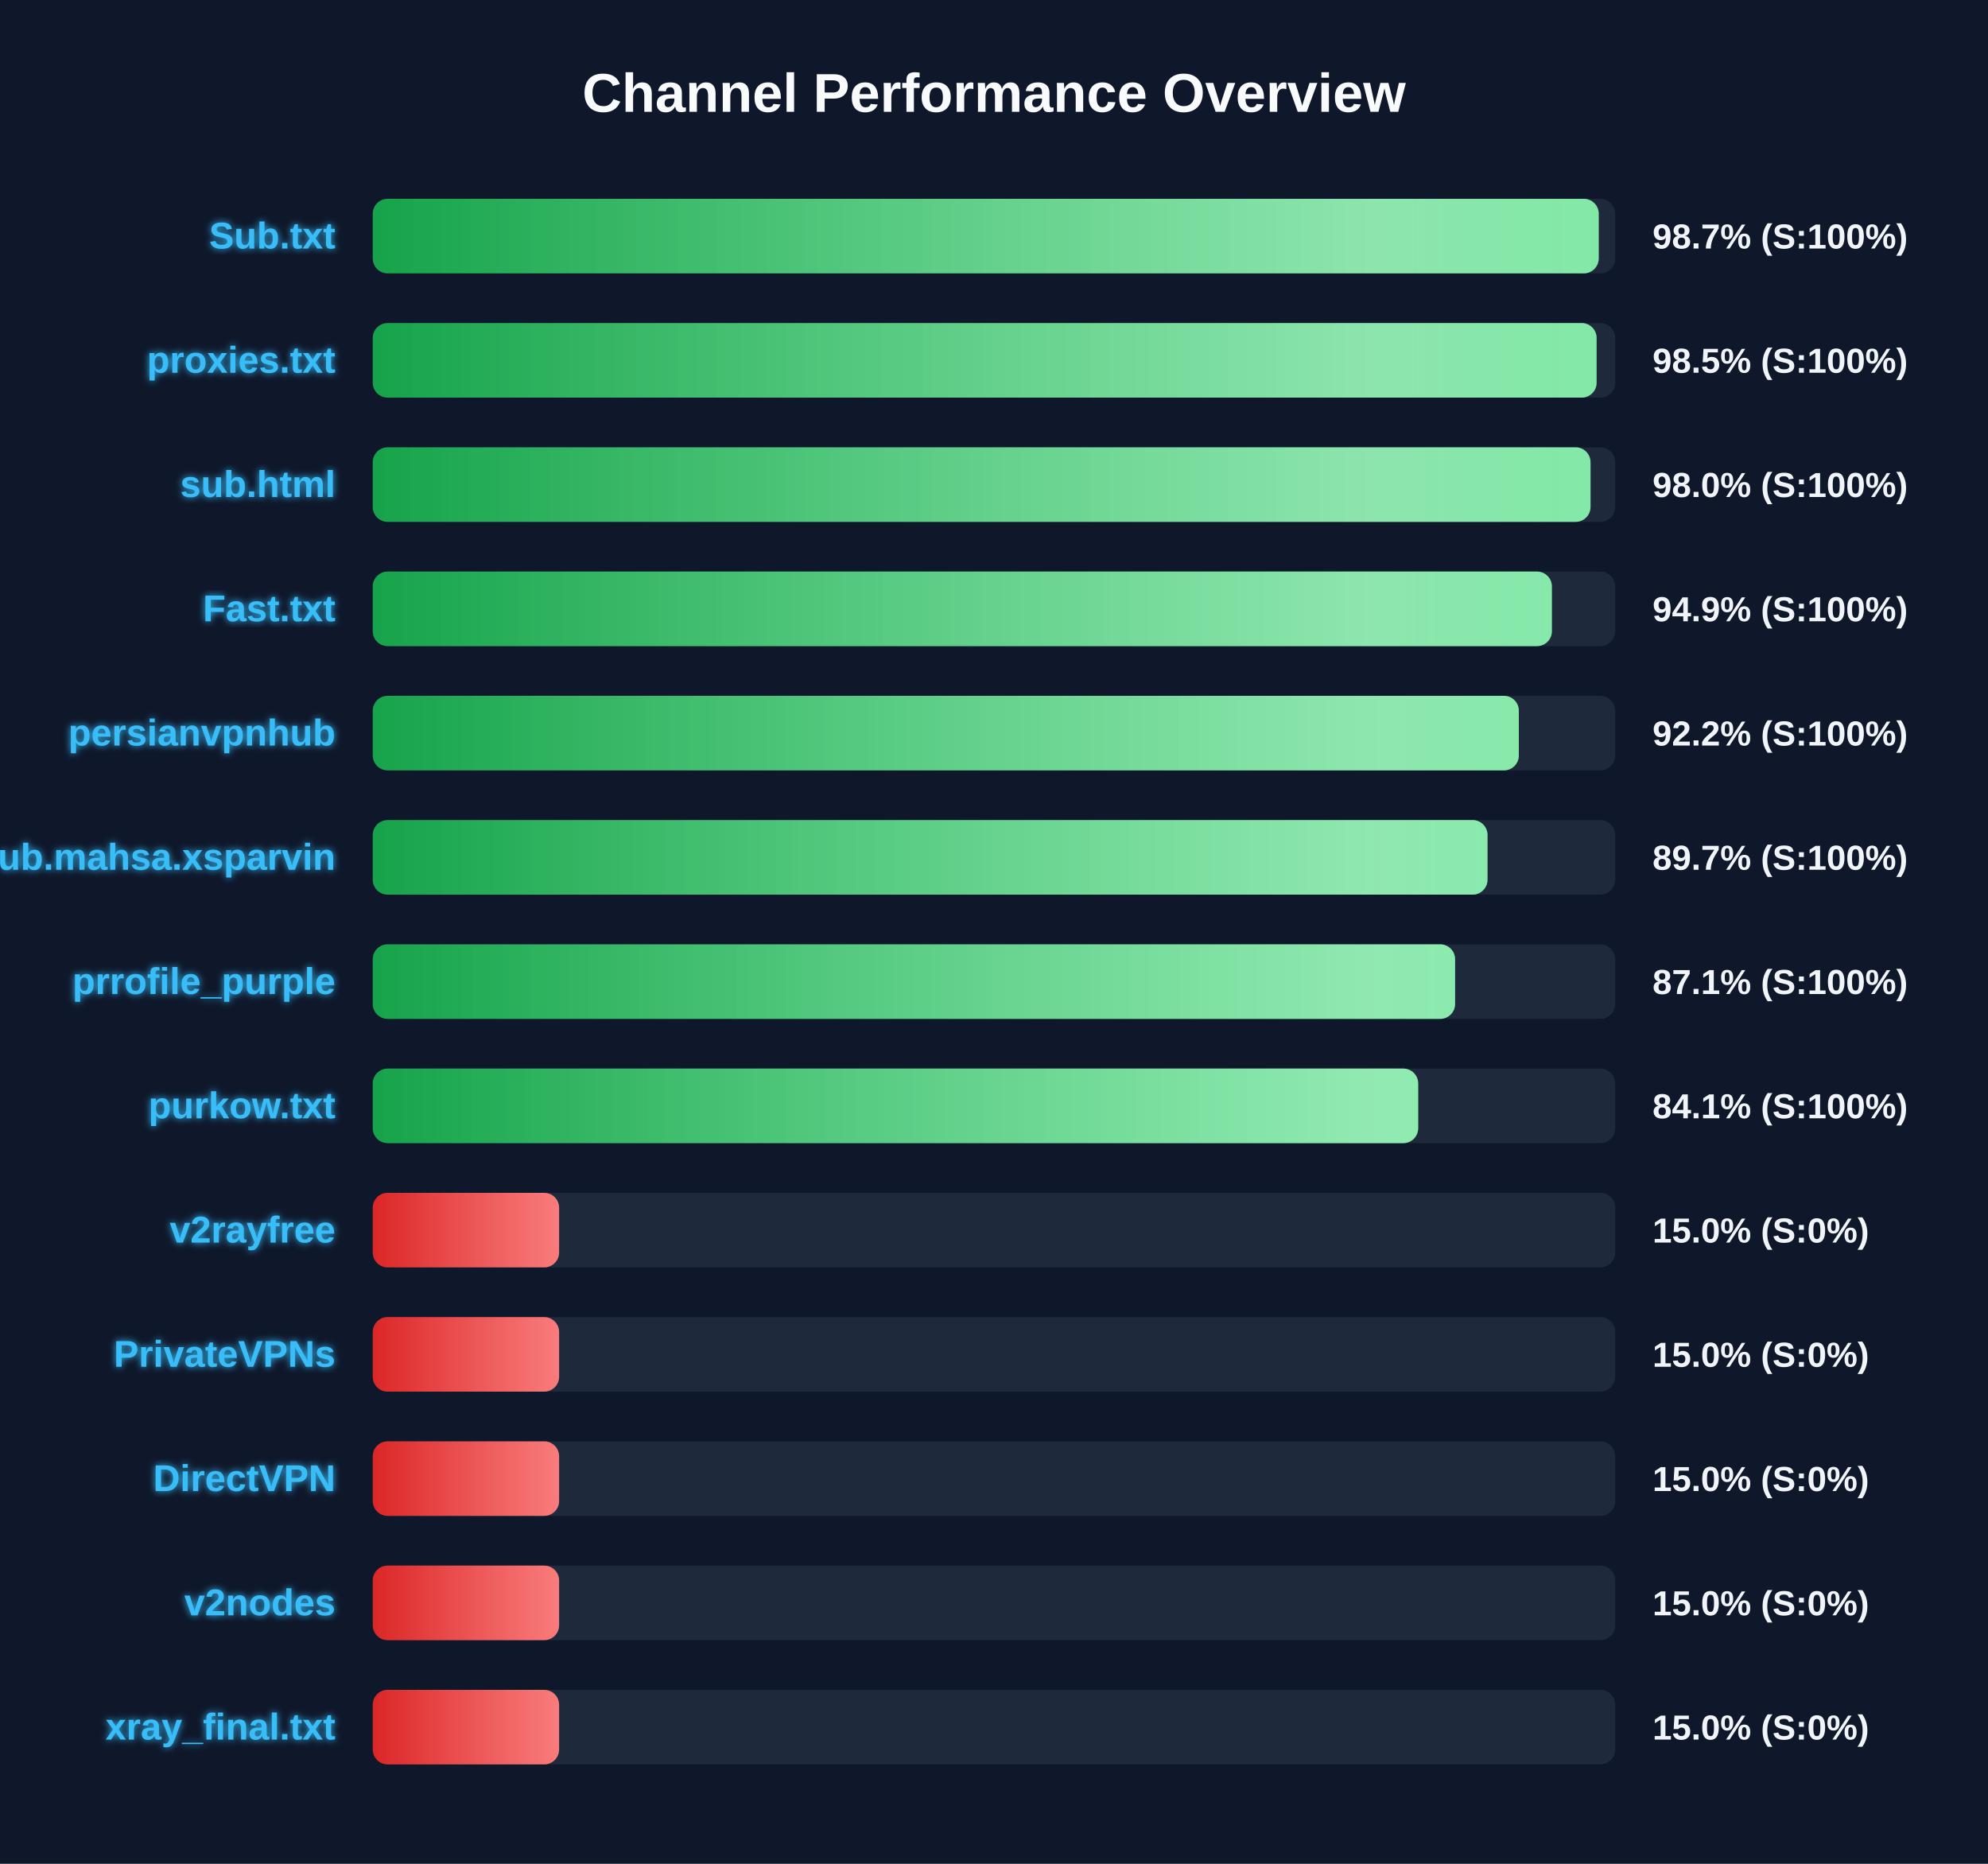
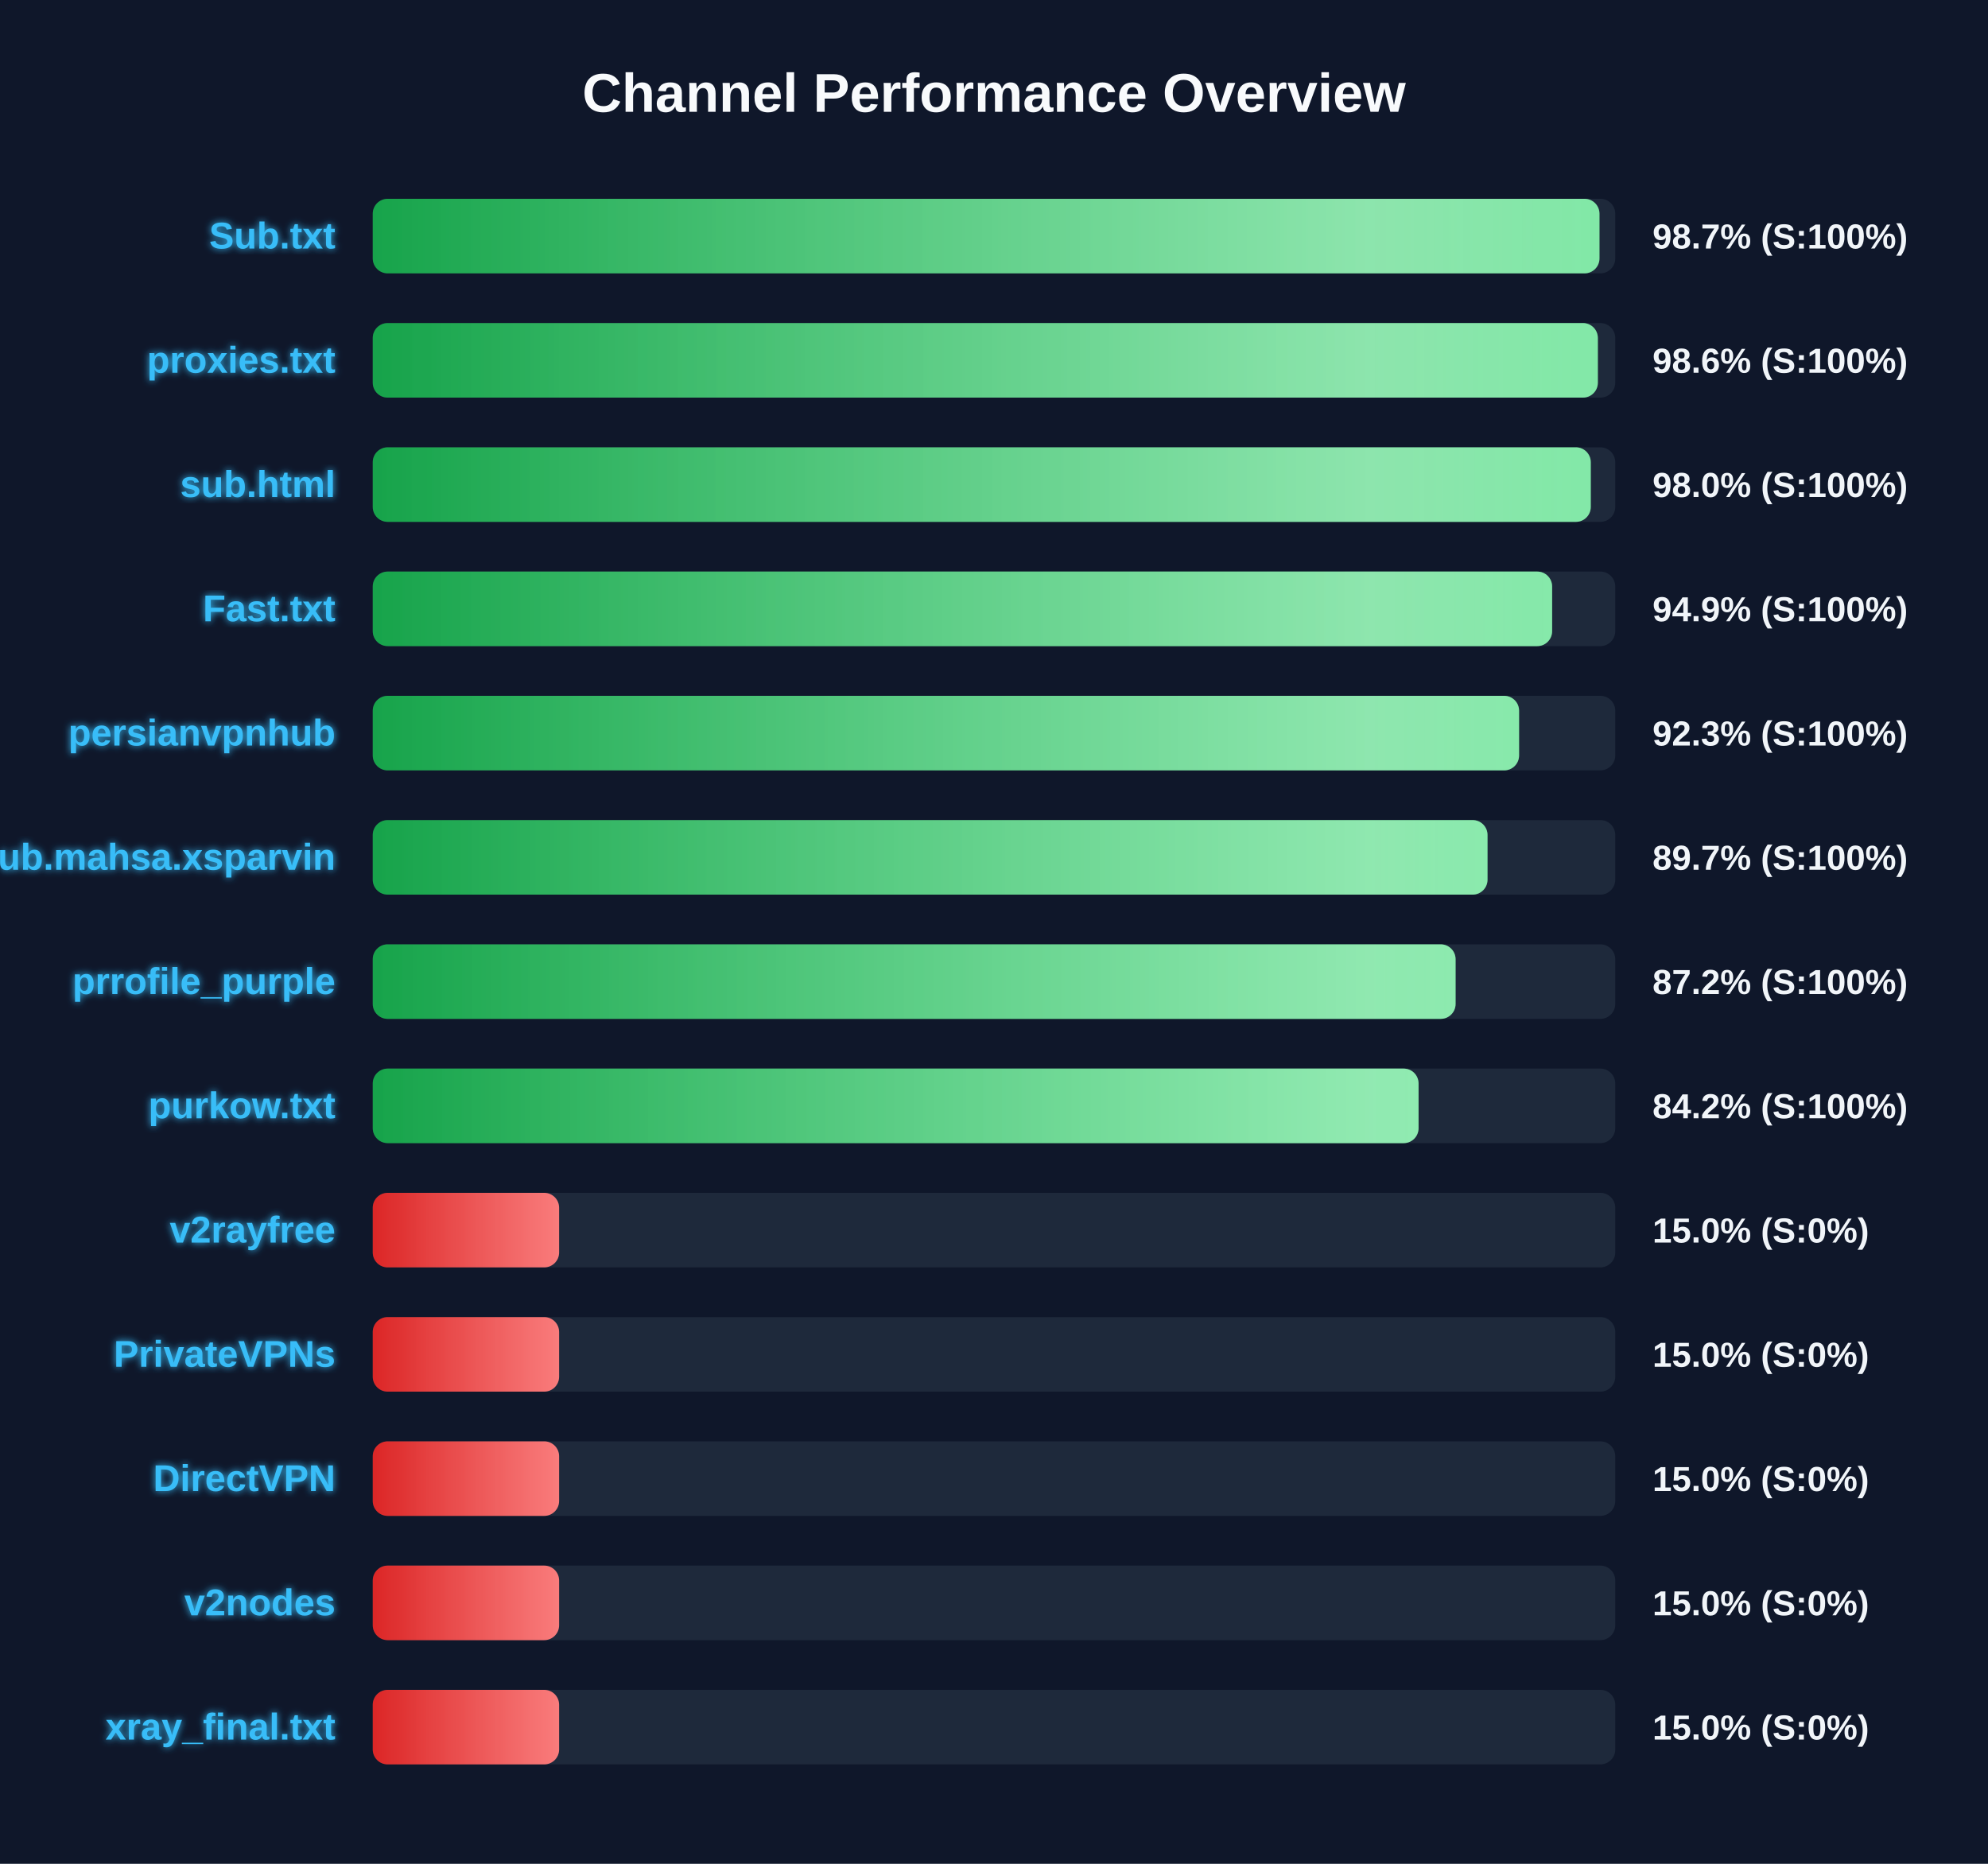
<svg xmlns="http://www.w3.org/2000/svg" width="800" height="750" version="1.1">
  <defs>
    <linearGradient id="grad-green" x1="0%" y1="0%" x2="100%" y2="0%">
      <stop offset="0%" stop-color="#16a34a" />
      <stop offset="100%" stop-color="#4ade80" />
    </linearGradient>
    <linearGradient id="grad-yellow" x1="0%" y1="0%" x2="100%" y2="0%">
      <stop offset="0%" stop-color="#ca8a04" />
      <stop offset="100%" stop-color="#fde047" />
    </linearGradient>
    <linearGradient id="grad-red" x1="0%" y1="0%" x2="100%" y2="0%">
      <stop offset="0%" stop-color="#dc2626" />
      <stop offset="100%" stop-color="#f87171" />
    </linearGradient>
    <linearGradient id="shimmer" x1="0%" y1="0%" x2="100%" y2="0%">
      <stop offset="0%" stop-color="rgba(255,255,255,0)" />
      <stop offset="50%" stop-color="rgba(255,255,255,0.4)" />
      <stop offset="100%" stop-color="rgba(255,255,255,0)" />
    </linearGradient>
    <filter id="glow" x="-20%" y="-20%" width="140%" height="140%">
      <feGaussianBlur stdDeviation="1.5" result="blur" />
      <feComposite in="SourceGraphic" in2="blur" operator="over" />
    </filter>
  </defs>
  <style>
        .bg-rect { fill: #0f172a; }
        .title { font: bold 22px 'Segoe UI', Arial, sans-serif; fill: #f8fafc; }
        .row { font: bold 15px 'Segoe UI', Arial, sans-serif; fill: #38bdf8; filter: url(#glow); }
        .score { font: bold 14px 'Segoe UI', Arial, sans-serif; fill: #f1f5f9; }
        @keyframes shimmer-anim {
            0% { transform: translateX(-100%); }
            100% { transform: translateX(200%); }
        }
        .shimmer-rect {
            animation: shimmer-anim 2.5s infinite linear;
        }
    </style>
  <rect width="100%" height="100%" class="bg-rect" />
  <text x="400" y="45" text-anchor="middle" class="title">Channel Performance Overview</text>
  <rect x="150" y="80" width="500" height="30" fill="#1e293b" rx="6" />
  <clipPath id="clip-0">
-     <rect x="150" y="80" width="493.35" height="30" rx="6" />
+     <rect x="150" y="80" width="493.65" height="30" rx="6" />
  </clipPath>
-   <rect x="150" y="80" width="493.35" height="30" fill="url(#grad-green)" rx="6" />
+   <rect x="150" y="80" width="493.65" height="30" fill="url(#grad-green)" rx="6" />
  <g clip-path="url(#clip-0)">
    <rect x="150" y="80" width="100%" height="30" fill="url(#shimmer)" class="shimmer-rect" />
  </g>
  <text x="135" y="100" text-anchor="end" class="row">Sub.txt</text>
  <text x="665" y="100" text-anchor="start" class="score">98.7% (S:100%)</text>
  <rect x="150" y="130" width="500" height="30" fill="#1e293b" rx="6" />
  <clipPath id="clip-1">
-     <rect x="150" y="130" width="492.5" height="30" rx="6" />
+     <rect x="150" y="130" width="493.0" height="30" rx="6" />
  </clipPath>
-   <rect x="150" y="130" width="492.5" height="30" fill="url(#grad-green)" rx="6" />
+   <rect x="150" y="130" width="493.0" height="30" fill="url(#grad-green)" rx="6" />
  <g clip-path="url(#clip-1)">
    <rect x="150" y="130" width="100%" height="30" fill="url(#shimmer)" class="shimmer-rect" />
  </g>
  <text x="135" y="150" text-anchor="end" class="row">proxies.txt</text>
-   <text x="665" y="150" text-anchor="start" class="score">98.5% (S:100%)</text>
+   <text x="665" y="150" text-anchor="start" class="score">98.6% (S:100%)</text>
  <rect x="150" y="180" width="500" height="30" fill="#1e293b" rx="6" />
  <clipPath id="clip-2">
-     <rect x="150" y="180" width="490.05" height="30" rx="6" />
+     <rect x="150" y="180" width="490.15" height="30" rx="6" />
  </clipPath>
-   <rect x="150" y="180" width="490.05" height="30" fill="url(#grad-green)" rx="6" />
+   <rect x="150" y="180" width="490.15" height="30" fill="url(#grad-green)" rx="6" />
  <g clip-path="url(#clip-2)">
    <rect x="150" y="180" width="100%" height="30" fill="url(#shimmer)" class="shimmer-rect" />
  </g>
  <text x="135" y="200" text-anchor="end" class="row">sub.html</text>
  <text x="665" y="200" text-anchor="start" class="score">98.0% (S:100%)</text>
  <rect x="150" y="230" width="500" height="30" fill="#1e293b" rx="6" />
  <clipPath id="clip-3">
-     <rect x="150" y="230" width="474.5" height="30" rx="6" />
+     <rect x="150" y="230" width="474.6" height="30" rx="6" />
  </clipPath>
-   <rect x="150" y="230" width="474.5" height="30" fill="url(#grad-green)" rx="6" />
+   <rect x="150" y="230" width="474.6" height="30" fill="url(#grad-green)" rx="6" />
  <g clip-path="url(#clip-3)">
    <rect x="150" y="230" width="100%" height="30" fill="url(#shimmer)" class="shimmer-rect" />
  </g>
  <text x="135" y="250" text-anchor="end" class="row">Fast.txt</text>
  <text x="665" y="250" text-anchor="start" class="score">94.9% (S:100%)</text>
  <rect x="150" y="280" width="500" height="30" fill="#1e293b" rx="6" />
  <clipPath id="clip-4">
-     <rect x="150" y="280" width="461.2" height="30" rx="6" />
+     <rect x="150" y="280" width="461.3" height="30" rx="6" />
  </clipPath>
-   <rect x="150" y="280" width="461.2" height="30" fill="url(#grad-green)" rx="6" />
+   <rect x="150" y="280" width="461.3" height="30" fill="url(#grad-green)" rx="6" />
  <g clip-path="url(#clip-4)">
    <rect x="150" y="280" width="100%" height="30" fill="url(#shimmer)" class="shimmer-rect" />
  </g>
  <text x="135" y="300" text-anchor="end" class="row">persianvpnhub</text>
-   <text x="665" y="300" text-anchor="start" class="score">92.2% (S:100%)</text>
+   <text x="665" y="300" text-anchor="start" class="score">92.3% (S:100%)</text>
  <rect x="150" y="330" width="500" height="30" fill="#1e293b" rx="6" />
  <clipPath id="clip-5">
    <rect x="150" y="330" width="448.6" height="30" rx="6" />
  </clipPath>
  <rect x="150" y="330" width="448.6" height="30" fill="url(#grad-green)" rx="6" />
  <g clip-path="url(#clip-5)">
    <rect x="150" y="330" width="100%" height="30" fill="url(#shimmer)" class="shimmer-rect" />
  </g>
  <text x="135" y="350" text-anchor="end" class="row">Sub.mahsa.xsparvin</text>
  <text x="665" y="350" text-anchor="start" class="score">89.7% (S:100%)</text>
  <rect x="150" y="380" width="500" height="30" fill="#1e293b" rx="6" />
  <clipPath id="clip-6">
-     <rect x="150" y="380" width="435.55" height="30" rx="6" />
+     <rect x="150" y="380" width="435.75" height="30" rx="6" />
  </clipPath>
-   <rect x="150" y="380" width="435.55" height="30" fill="url(#grad-green)" rx="6" />
+   <rect x="150" y="380" width="435.75" height="30" fill="url(#grad-green)" rx="6" />
  <g clip-path="url(#clip-6)">
    <rect x="150" y="380" width="100%" height="30" fill="url(#shimmer)" class="shimmer-rect" />
  </g>
  <text x="135" y="400" text-anchor="end" class="row">prrofile_purple</text>
-   <text x="665" y="400" text-anchor="start" class="score">87.1% (S:100%)</text>
+   <text x="665" y="400" text-anchor="start" class="score">87.2% (S:100%)</text>
  <rect x="150" y="430" width="500" height="30" fill="#1e293b" rx="6" />
  <clipPath id="clip-7">
-     <rect x="150" y="430" width="420.7" height="30" rx="6" />
+     <rect x="150" y="430" width="420.85" height="30" rx="6" />
  </clipPath>
-   <rect x="150" y="430" width="420.7" height="30" fill="url(#grad-green)" rx="6" />
+   <rect x="150" y="430" width="420.85" height="30" fill="url(#grad-green)" rx="6" />
  <g clip-path="url(#clip-7)">
    <rect x="150" y="430" width="100%" height="30" fill="url(#shimmer)" class="shimmer-rect" />
  </g>
  <text x="135" y="450" text-anchor="end" class="row">purkow.txt</text>
-   <text x="665" y="450" text-anchor="start" class="score">84.1% (S:100%)</text>
+   <text x="665" y="450" text-anchor="start" class="score">84.2% (S:100%)</text>
  <rect x="150" y="480" width="500" height="30" fill="#1e293b" rx="6" />
  <clipPath id="clip-8">
    <rect x="150" y="480" width="75.0" height="30" rx="6" />
  </clipPath>
  <rect x="150" y="480" width="75.0" height="30" fill="url(#grad-red)" rx="6" />
  <g clip-path="url(#clip-8)">
    <rect x="150" y="480" width="100%" height="30" fill="url(#shimmer)" class="shimmer-rect" />
  </g>
  <text x="135" y="500" text-anchor="end" class="row">v2rayfree</text>
  <text x="665" y="500" text-anchor="start" class="score">15.0% (S:0%)</text>
  <rect x="150" y="530" width="500" height="30" fill="#1e293b" rx="6" />
  <clipPath id="clip-9">
    <rect x="150" y="530" width="75.0" height="30" rx="6" />
  </clipPath>
  <rect x="150" y="530" width="75.0" height="30" fill="url(#grad-red)" rx="6" />
  <g clip-path="url(#clip-9)">
    <rect x="150" y="530" width="100%" height="30" fill="url(#shimmer)" class="shimmer-rect" />
  </g>
  <text x="135" y="550" text-anchor="end" class="row">PrivateVPNs</text>
  <text x="665" y="550" text-anchor="start" class="score">15.0% (S:0%)</text>
  <rect x="150" y="580" width="500" height="30" fill="#1e293b" rx="6" />
  <clipPath id="clip-10">
    <rect x="150" y="580" width="75.0" height="30" rx="6" />
  </clipPath>
  <rect x="150" y="580" width="75.0" height="30" fill="url(#grad-red)" rx="6" />
  <g clip-path="url(#clip-10)">
    <rect x="150" y="580" width="100%" height="30" fill="url(#shimmer)" class="shimmer-rect" />
  </g>
  <text x="135" y="600" text-anchor="end" class="row">DirectVPN</text>
  <text x="665" y="600" text-anchor="start" class="score">15.0% (S:0%)</text>
  <rect x="150" y="630" width="500" height="30" fill="#1e293b" rx="6" />
  <clipPath id="clip-11">
    <rect x="150" y="630" width="75.0" height="30" rx="6" />
  </clipPath>
  <rect x="150" y="630" width="75.0" height="30" fill="url(#grad-red)" rx="6" />
  <g clip-path="url(#clip-11)">
    <rect x="150" y="630" width="100%" height="30" fill="url(#shimmer)" class="shimmer-rect" />
  </g>
  <text x="135" y="650" text-anchor="end" class="row">v2nodes</text>
  <text x="665" y="650" text-anchor="start" class="score">15.0% (S:0%)</text>
  <rect x="150" y="680" width="500" height="30" fill="#1e293b" rx="6" />
  <clipPath id="clip-12">
    <rect x="150" y="680" width="75.0" height="30" rx="6" />
  </clipPath>
  <rect x="150" y="680" width="75.0" height="30" fill="url(#grad-red)" rx="6" />
  <g clip-path="url(#clip-12)">
    <rect x="150" y="680" width="100%" height="30" fill="url(#shimmer)" class="shimmer-rect" />
  </g>
  <text x="135" y="700" text-anchor="end" class="row">xray_final.txt</text>
  <text x="665" y="700" text-anchor="start" class="score">15.0% (S:0%)</text>
</svg>
